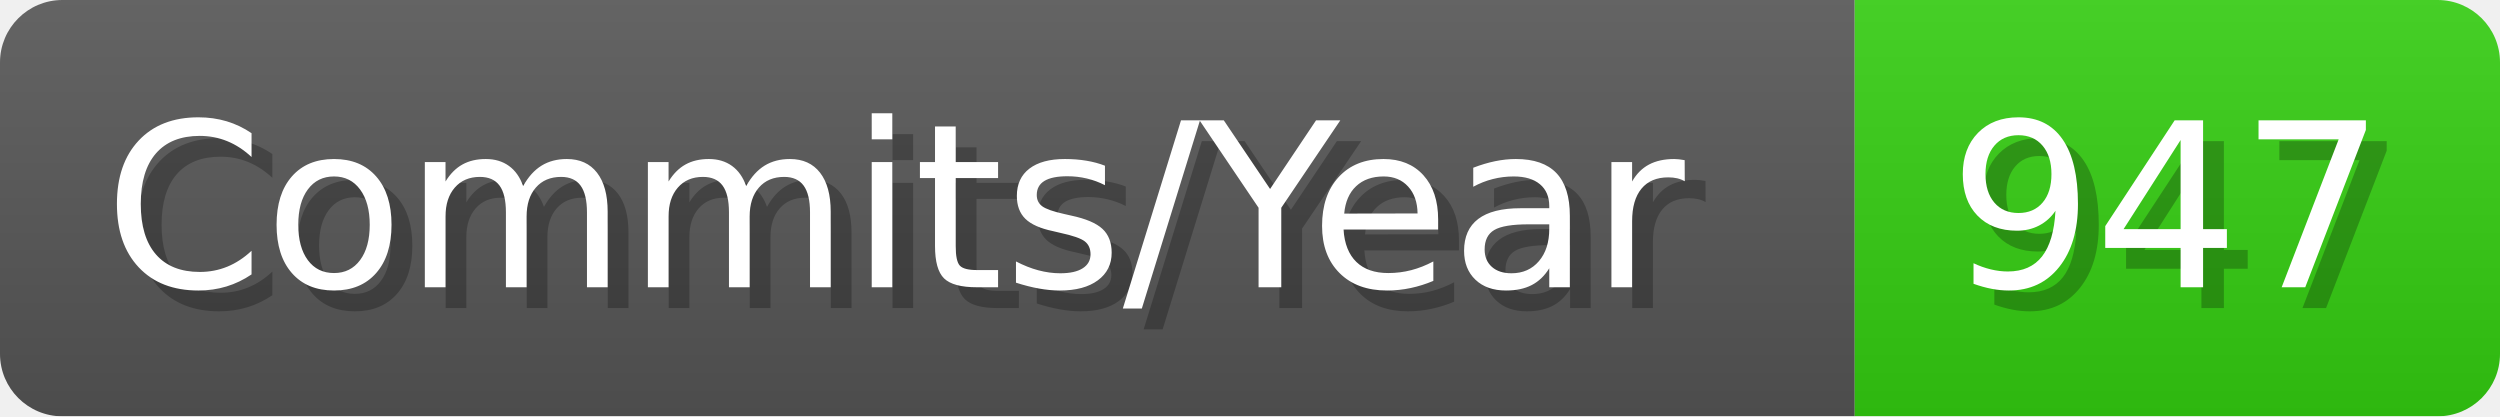
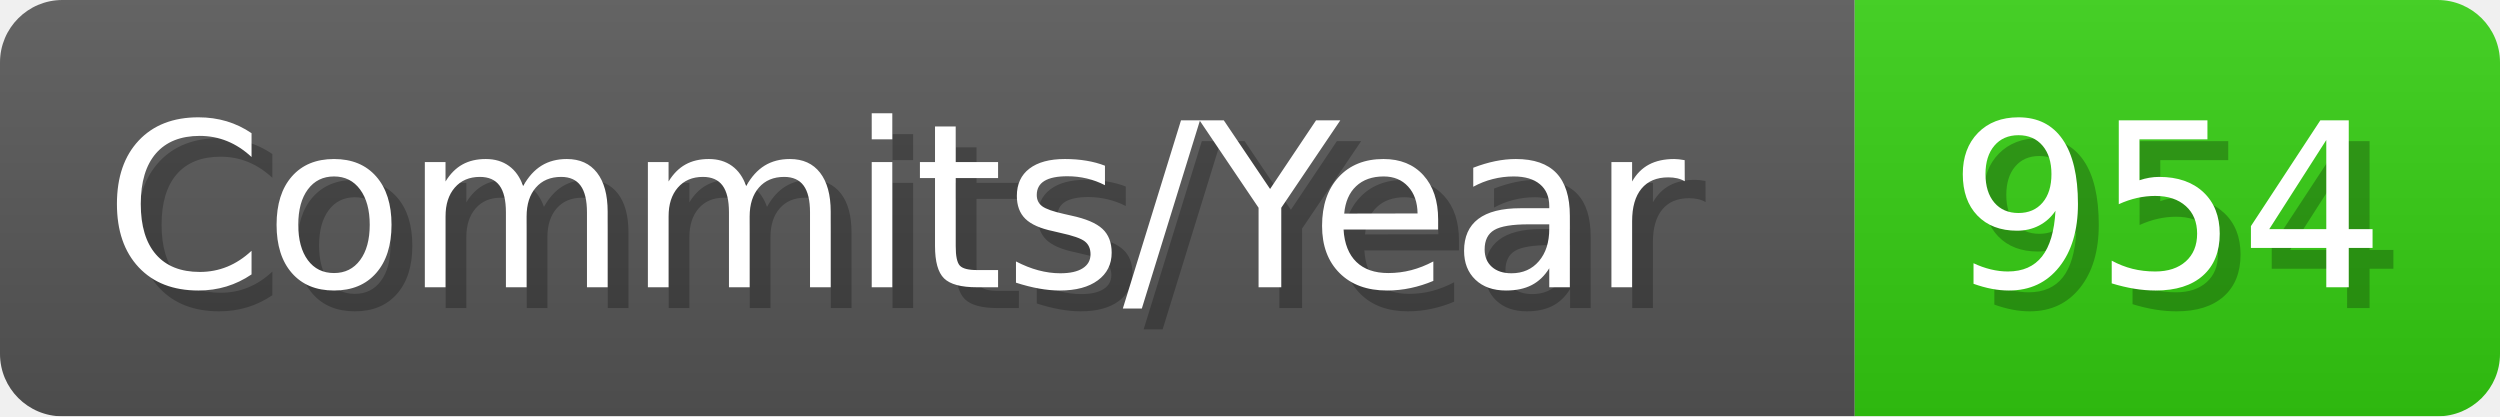
- <svg xmlns="http://www.w3.org/2000/svg" width="120.1" height="20" viewBox="0 0 1201 200" role="img" aria-label="Commits/Year: 947">
+ <svg xmlns="http://www.w3.org/2000/svg" width="120.1" height="20" viewBox="0 0 1201 200" role="img" aria-label="Commits/Year: 954">
  <linearGradient id="aUPdi" x2="0" y2="100%">
    <stop offset="0" stop-opacity=".1" stop-color="#EEE" />
    <stop offset="1" stop-opacity=".1" />
  </linearGradient>
  <mask id="WfAiQ">
    <rect width="1201" height="200" rx="30" fill="#FFF" />
  </mask>
  <g mask="url(#WfAiQ)">
    <rect width="891" height="200" fill="#555" />
    <rect width="310" height="200" fill="#3C1" x="891" />
    <rect width="1201" height="200" fill="url(#aUPdi)" />
  </g>
  <g aria-hidden="true" fill="#fff" text-anchor="start" font-family="Verdana,DejaVu Sans,sans-serif" font-size="110">
    <text x="60" y="148" textLength="791" fill="#000" opacity="0.25">Commits/Year</text>
    <text x="50" y="138" textLength="791">Commits/Year</text>
-     <text x="946" y="148" textLength="210" fill="#000" opacity="0.25">947</text>
-     <text x="936" y="138" textLength="210">947</text>
+     <text x="946" y="148" textLength="210" fill="#000" opacity="0.25">954</text>
+     <text x="936" y="138" textLength="210">954</text>
  </g>
</svg>
